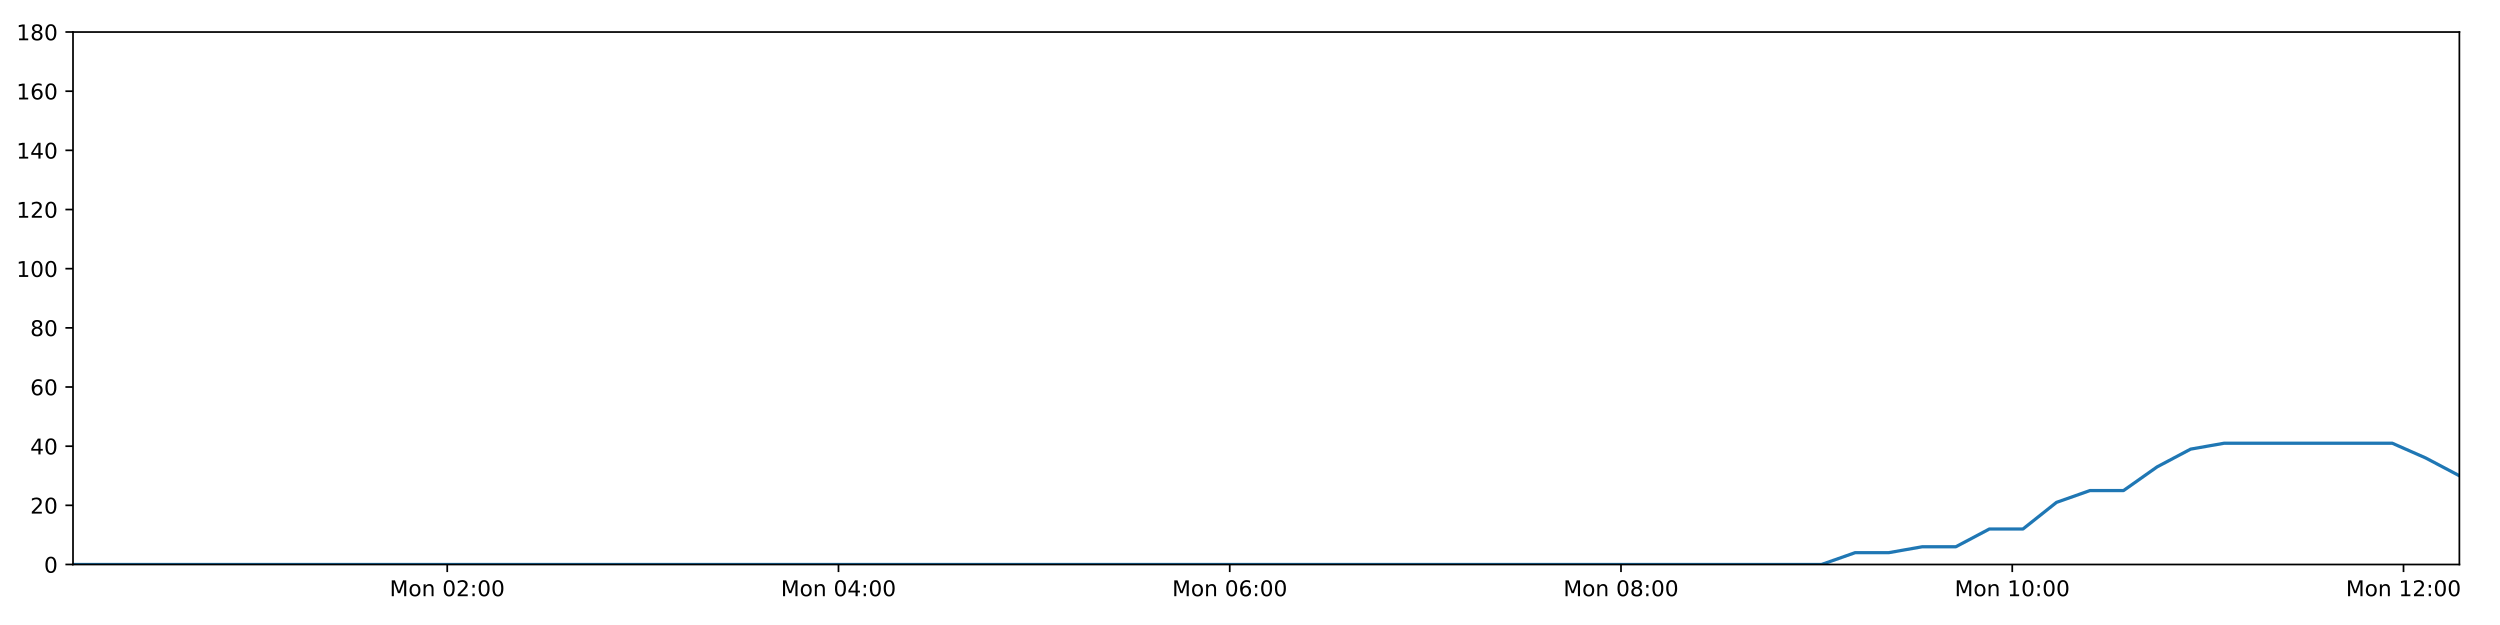
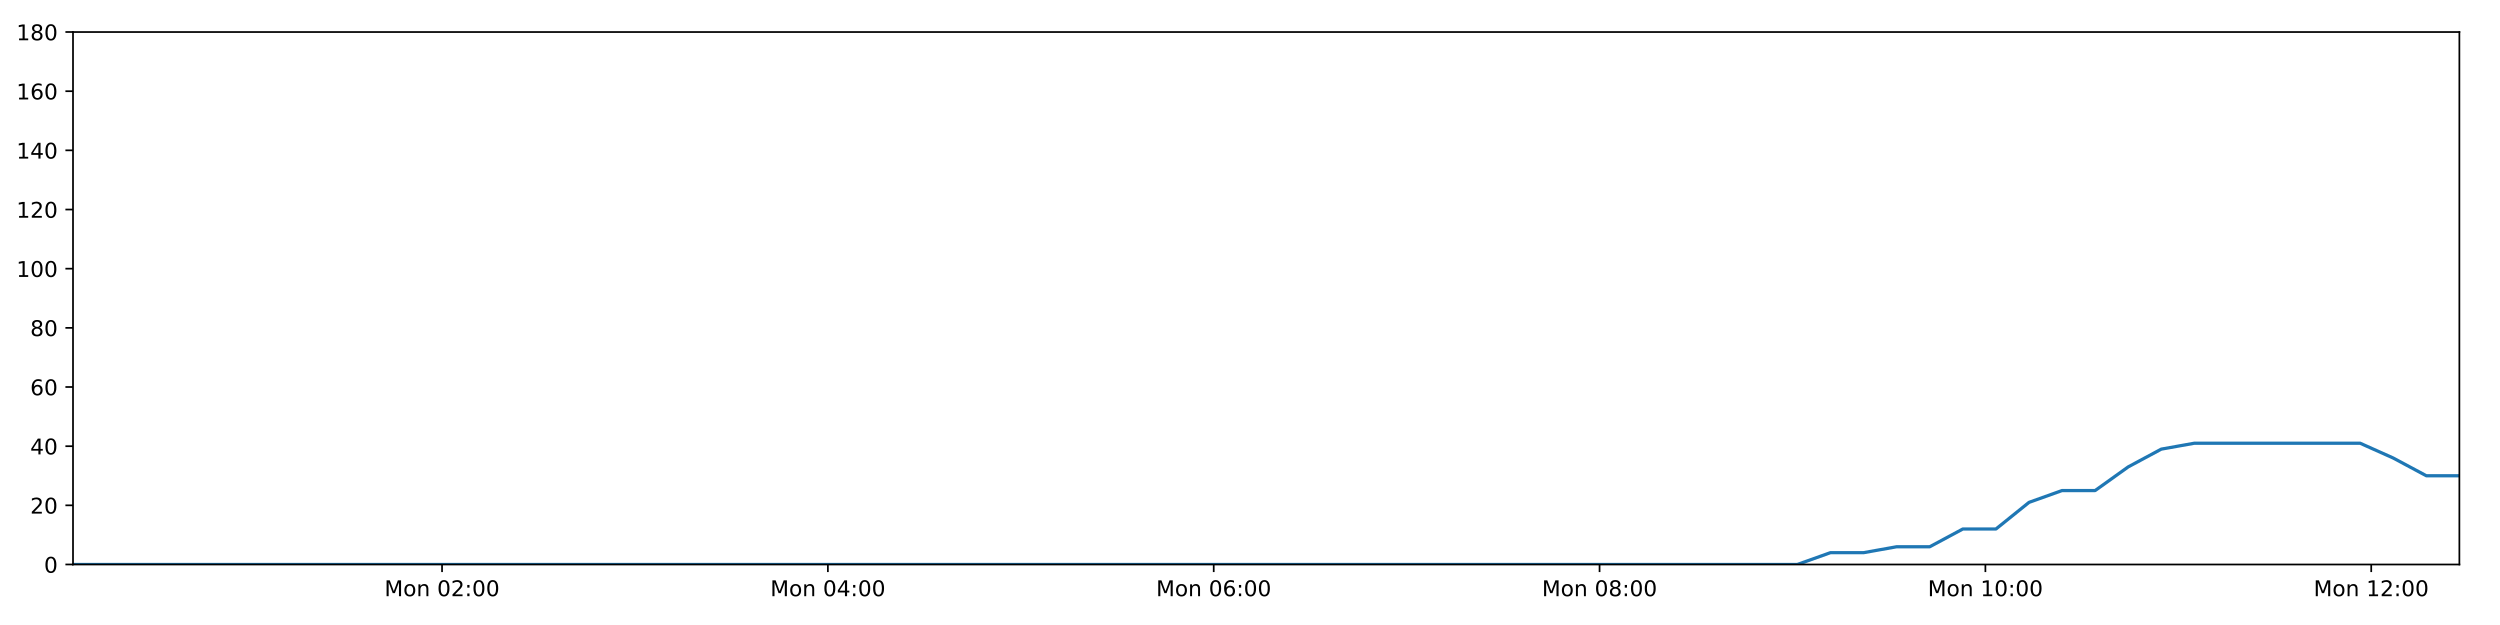
<svg xmlns="http://www.w3.org/2000/svg" xmlns:xlink="http://www.w3.org/1999/xlink" height="288pt" version="1.1" viewBox="0 0 1152 288" width="1152pt">
  <defs>
    <style type="text/css">
*{stroke-linecap:butt;stroke-linejoin:round;}
  </style>
  </defs>
  <g id="figure_1">
    <g id="patch_1">
      <path d="M 0 288  L 1152 288  L 1152 0  L 0 0  z " style="fill:#ffffff;" />
    </g>
    <g id="axes_1">
      <g id="patch_2">
        <path d="M 33.64 260.12  L 1133.28 260.12  L 1133.28 14.76  L 33.64 14.76  z " style="fill:#ffffff;" />
      </g>
      <g id="matplotlib.axis_1">
        <g id="xtick_1">
          <g id="line2d_1">
            <defs>
-               <path d="M 0 0  L 0 3.5  " id="m6b966c6bb4" style="stroke:#000000;stroke-width:0.8;" />
-             </defs>
-             <g>
-               <use style="stroke:#000000;stroke-width:0.8;" x="206.085" xlink:href="#m6b966c6bb4" y="260.12" />
+               <path d="M 0 0  L 0 3.5  " id="m4582e122da" style="stroke:#000000;stroke-width:0.8;" />
+             </defs>
+             <g>
+               <use style="stroke:#000000;stroke-width:0.8;" x="203.696" xlink:href="#m4582e122da" y="260.12" />
            </g>
          </g>
          <g id="text_1">
            <defs>
              <path d="M 9.812 72.906  L 24.516 72.906  L 43.109 23.297  L 61.812 72.906  L 76.516 72.906  L 76.516 0  L 66.891 0  L 66.891 64.016  L 48.094 14.016  L 38.188 14.016  L 19.391 64.016  L 19.391 0  L 9.812 0  z " id="DejaVuSans-77" />
              <path d="M 30.609 48.391  Q 23.391 48.391 19.188 42.75  Q 14.984 37.109 14.984 27.297  Q 14.984 17.484 19.156 11.844  Q 23.344 6.203 30.609 6.203  Q 37.797 6.203 41.984 11.859  Q 46.188 17.531 46.188 27.297  Q 46.188 37.016 41.984 42.703  Q 37.797 48.391 30.609 48.391  z M 30.609 56  Q 42.328 56 49.016 48.375  Q 55.719 40.766 55.719 27.297  Q 55.719 13.875 49.016 6.219  Q 42.328 -1.422 30.609 -1.422  Q 18.844 -1.422 12.172 6.219  Q 5.516 13.875 5.516 27.297  Q 5.516 40.766 12.172 48.375  Q 18.844 56 30.609 56  z " id="DejaVuSans-111" />
              <path d="M 54.891 33.016  L 54.891 0  L 45.906 0  L 45.906 32.719  Q 45.906 40.484 42.875 44.328  Q 39.844 48.188 33.797 48.188  Q 26.516 48.188 22.312 43.547  Q 18.109 38.922 18.109 30.906  L 18.109 0  L 9.078 0  L 9.078 54.688  L 18.109 54.688  L 18.109 46.188  Q 21.344 51.125 25.703 53.562  Q 30.078 56 35.797 56  Q 45.219 56 50.047 50.172  Q 54.891 44.344 54.891 33.016  z " id="DejaVuSans-110" />
              <path id="DejaVuSans-32" />
              <path d="M 31.781 66.406  Q 24.172 66.406 20.328 58.906  Q 16.5 51.422 16.5 36.375  Q 16.5 21.391 20.328 13.891  Q 24.172 6.391 31.781 6.391  Q 39.453 6.391 43.281 13.891  Q 47.125 21.391 47.125 36.375  Q 47.125 51.422 43.281 58.906  Q 39.453 66.406 31.781 66.406  z M 31.781 74.219  Q 44.047 74.219 50.516 64.516  Q 56.984 54.828 56.984 36.375  Q 56.984 17.969 50.516 8.266  Q 44.047 -1.422 31.781 -1.422  Q 19.531 -1.422 13.062 8.266  Q 6.594 17.969 6.594 36.375  Q 6.594 54.828 13.062 64.516  Q 19.531 74.219 31.781 74.219  z " id="DejaVuSans-48" />
              <path d="M 19.188 8.297  L 53.609 8.297  L 53.609 0  L 7.328 0  L 7.328 8.297  Q 12.938 14.109 22.625 23.891  Q 32.328 33.688 34.812 36.531  Q 39.547 41.844 41.422 45.531  Q 43.312 49.219 43.312 52.781  Q 43.312 58.594 39.234 62.25  Q 35.156 65.922 28.609 65.922  Q 23.969 65.922 18.812 64.312  Q 13.672 62.703 7.812 59.422  L 7.812 69.391  Q 13.766 71.781 18.938 73  Q 24.125 74.219 28.422 74.219  Q 39.75 74.219 46.484 68.547  Q 53.219 62.891 53.219 53.422  Q 53.219 48.922 51.531 44.891  Q 49.859 40.875 45.406 35.406  Q 44.188 33.984 37.641 27.219  Q 31.109 20.453 19.188 8.297  z " id="DejaVuSans-50" />
              <path d="M 11.719 12.406  L 22.016 12.406  L 22.016 0  L 11.719 0  z M 11.719 51.703  L 22.016 51.703  L 22.016 39.312  L 11.719 39.312  z " id="DejaVuSans-58" />
            </defs>
-             <g transform="translate(179.5441 274.7184)scale(0.1 -0.1)">
+             <g transform="translate(177.1555 274.7184)scale(0.1 -0.1)">
              <use xlink:href="#DejaVuSans-77" />
              <use x="86.279" xlink:href="#DejaVuSans-111" />
              <use x="147.461" xlink:href="#DejaVuSans-110" />
              <use x="210.84" xlink:href="#DejaVuSans-32" />
              <use x="242.627" xlink:href="#DejaVuSans-48" />
              <use x="306.25" xlink:href="#DejaVuSans-50" />
              <use x="369.873" xlink:href="#DejaVuSans-58" />
              <use x="403.564" xlink:href="#DejaVuSans-48" />
              <use x="467.188" xlink:href="#DejaVuSans-48" />
            </g>
          </g>
        </g>
        <g id="xtick_2">
          <g id="line2d_2">
            <g>
-               <use style="stroke:#000000;stroke-width:0.8;" x="386.375" xlink:href="#m6b966c6bb4" y="260.12" />
+               <use style="stroke:#000000;stroke-width:0.8;" x="381.489" xlink:href="#m4582e122da" y="260.12" />
            </g>
          </g>
          <g id="text_2">
            <defs>
              <path d="M 37.797 64.312  L 12.891 25.391  L 37.797 25.391  z M 35.203 72.906  L 47.609 72.906  L 47.609 25.391  L 58.016 25.391  L 58.016 17.188  L 47.609 17.188  L 47.609 0  L 37.797 0  L 37.797 17.188  L 4.891 17.188  L 4.891 26.703  z " id="DejaVuSans-52" />
            </defs>
-             <g transform="translate(359.8343 274.7184)scale(0.1 -0.1)">
+             <g transform="translate(354.9485 274.7184)scale(0.1 -0.1)">
              <use xlink:href="#DejaVuSans-77" />
              <use x="86.279" xlink:href="#DejaVuSans-111" />
              <use x="147.461" xlink:href="#DejaVuSans-110" />
              <use x="210.84" xlink:href="#DejaVuSans-32" />
              <use x="242.627" xlink:href="#DejaVuSans-48" />
              <use x="306.25" xlink:href="#DejaVuSans-52" />
              <use x="369.873" xlink:href="#DejaVuSans-58" />
              <use x="403.564" xlink:href="#DejaVuSans-48" />
              <use x="467.188" xlink:href="#DejaVuSans-48" />
            </g>
          </g>
        </g>
        <g id="xtick_3">
          <g id="line2d_3">
            <g>
-               <use style="stroke:#000000;stroke-width:0.8;" x="566.665" xlink:href="#m6b966c6bb4" y="260.12" />
+               <use style="stroke:#000000;stroke-width:0.8;" x="559.282" xlink:href="#m4582e122da" y="260.12" />
            </g>
          </g>
          <g id="text_3">
            <defs>
              <path d="M 33.016 40.375  Q 26.375 40.375 22.484 35.828  Q 18.609 31.297 18.609 23.391  Q 18.609 15.531 22.484 10.953  Q 26.375 6.391 33.016 6.391  Q 39.656 6.391 43.531 10.953  Q 47.406 15.531 47.406 23.391  Q 47.406 31.297 43.531 35.828  Q 39.656 40.375 33.016 40.375  z M 52.594 71.297  L 52.594 62.312  Q 48.875 64.062 45.094 64.984  Q 41.312 65.922 37.594 65.922  Q 27.828 65.922 22.672 59.328  Q 17.531 52.734 16.797 39.406  Q 19.672 43.656 24.016 45.922  Q 28.375 48.188 33.594 48.188  Q 44.578 48.188 50.953 41.516  Q 57.328 34.859 57.328 23.391  Q 57.328 12.156 50.688 5.359  Q 44.047 -1.422 33.016 -1.422  Q 20.359 -1.422 13.672 8.266  Q 6.984 17.969 6.984 36.375  Q 6.984 53.656 15.188 63.938  Q 23.391 74.219 37.203 74.219  Q 40.922 74.219 44.703 73.484  Q 48.484 72.75 52.594 71.297  z " id="DejaVuSans-54" />
            </defs>
-             <g transform="translate(540.1245 274.7184)scale(0.1 -0.1)">
+             <g transform="translate(532.7414 274.7184)scale(0.1 -0.1)">
              <use xlink:href="#DejaVuSans-77" />
              <use x="86.279" xlink:href="#DejaVuSans-111" />
              <use x="147.461" xlink:href="#DejaVuSans-110" />
              <use x="210.84" xlink:href="#DejaVuSans-32" />
              <use x="242.627" xlink:href="#DejaVuSans-48" />
              <use x="306.25" xlink:href="#DejaVuSans-54" />
              <use x="369.873" xlink:href="#DejaVuSans-58" />
              <use x="403.564" xlink:href="#DejaVuSans-48" />
              <use x="467.188" xlink:href="#DejaVuSans-48" />
            </g>
          </g>
        </g>
        <g id="xtick_4">
          <g id="line2d_4">
            <g>
-               <use style="stroke:#000000;stroke-width:0.8;" x="746.955" xlink:href="#m6b966c6bb4" y="260.12" />
+               <use style="stroke:#000000;stroke-width:0.8;" x="737.075" xlink:href="#m4582e122da" y="260.12" />
            </g>
          </g>
          <g id="text_4">
            <defs>
              <path d="M 31.781 34.625  Q 24.75 34.625 20.719 30.859  Q 16.703 27.094 16.703 20.516  Q 16.703 13.922 20.719 10.156  Q 24.75 6.391 31.781 6.391  Q 38.812 6.391 42.859 10.172  Q 46.922 13.969 46.922 20.516  Q 46.922 27.094 42.891 30.859  Q 38.875 34.625 31.781 34.625  z M 21.922 38.812  Q 15.578 40.375 12.031 44.719  Q 8.5 49.078 8.5 55.328  Q 8.5 64.062 14.719 69.141  Q 20.953 74.219 31.781 74.219  Q 42.672 74.219 48.875 69.141  Q 55.078 64.062 55.078 55.328  Q 55.078 49.078 51.531 44.719  Q 48 40.375 41.703 38.812  Q 48.828 37.156 52.797 32.312  Q 56.781 27.484 56.781 20.516  Q 56.781 9.906 50.312 4.234  Q 43.844 -1.422 31.781 -1.422  Q 19.734 -1.422 13.25 4.234  Q 6.781 9.906 6.781 20.516  Q 6.781 27.484 10.781 32.312  Q 14.797 37.156 21.922 38.812  z M 18.312 54.391  Q 18.312 48.734 21.844 45.562  Q 25.391 42.391 31.781 42.391  Q 38.141 42.391 41.719 45.562  Q 45.312 48.734 45.312 54.391  Q 45.312 60.062 41.719 63.234  Q 38.141 66.406 31.781 66.406  Q 25.391 66.406 21.844 63.234  Q 18.312 60.062 18.312 54.391  z " id="DejaVuSans-56" />
            </defs>
-             <g transform="translate(720.4147 274.7184)scale(0.1 -0.1)">
+             <g transform="translate(710.5344 274.7184)scale(0.1 -0.1)">
              <use xlink:href="#DejaVuSans-77" />
              <use x="86.279" xlink:href="#DejaVuSans-111" />
              <use x="147.461" xlink:href="#DejaVuSans-110" />
              <use x="210.84" xlink:href="#DejaVuSans-32" />
              <use x="242.627" xlink:href="#DejaVuSans-48" />
              <use x="306.25" xlink:href="#DejaVuSans-56" />
              <use x="369.873" xlink:href="#DejaVuSans-58" />
              <use x="403.564" xlink:href="#DejaVuSans-48" />
              <use x="467.188" xlink:href="#DejaVuSans-48" />
            </g>
          </g>
        </g>
        <g id="xtick_5">
          <g id="line2d_5">
            <g>
-               <use style="stroke:#000000;stroke-width:0.8;" x="927.246" xlink:href="#m6b966c6bb4" y="260.12" />
+               <use style="stroke:#000000;stroke-width:0.8;" x="914.868" xlink:href="#m4582e122da" y="260.12" />
            </g>
          </g>
          <g id="text_5">
            <defs>
              <path d="M 12.406 8.297  L 28.516 8.297  L 28.516 63.922  L 10.984 60.406  L 10.984 69.391  L 28.422 72.906  L 38.281 72.906  L 38.281 8.297  L 54.391 8.297  L 54.391 0  L 12.406 0  z " id="DejaVuSans-49" />
            </defs>
-             <g transform="translate(900.705 274.7184)scale(0.1 -0.1)">
+             <g transform="translate(888.3274 274.7184)scale(0.1 -0.1)">
              <use xlink:href="#DejaVuSans-77" />
              <use x="86.279" xlink:href="#DejaVuSans-111" />
              <use x="147.461" xlink:href="#DejaVuSans-110" />
              <use x="210.84" xlink:href="#DejaVuSans-32" />
              <use x="242.627" xlink:href="#DejaVuSans-49" />
              <use x="306.25" xlink:href="#DejaVuSans-48" />
              <use x="369.873" xlink:href="#DejaVuSans-58" />
              <use x="403.564" xlink:href="#DejaVuSans-48" />
              <use x="467.188" xlink:href="#DejaVuSans-48" />
            </g>
          </g>
        </g>
        <g id="xtick_6">
          <g id="line2d_6">
            <g>
-               <use style="stroke:#000000;stroke-width:0.8;" x="1107.536" xlink:href="#m6b966c6bb4" y="260.12" />
+               <use style="stroke:#000000;stroke-width:0.8;" x="1092.661" xlink:href="#m4582e122da" y="260.12" />
            </g>
          </g>
          <g id="text_6">
-             <g transform="translate(1080.995 274.7184)scale(0.1 -0.1)">
+             <g transform="translate(1066.12 274.7184)scale(0.1 -0.1)">
              <use xlink:href="#DejaVuSans-77" />
              <use x="86.279" xlink:href="#DejaVuSans-111" />
              <use x="147.461" xlink:href="#DejaVuSans-110" />
              <use x="210.84" xlink:href="#DejaVuSans-32" />
              <use x="242.627" xlink:href="#DejaVuSans-49" />
              <use x="306.25" xlink:href="#DejaVuSans-50" />
              <use x="369.873" xlink:href="#DejaVuSans-58" />
              <use x="403.564" xlink:href="#DejaVuSans-48" />
              <use x="467.188" xlink:href="#DejaVuSans-48" />
            </g>
          </g>
        </g>
      </g>
      <g id="matplotlib.axis_2">
        <g id="ytick_1">
          <g id="line2d_7">
            <defs>
-               <path d="M 0 0  L -3.5 0  " id="m60697916b5" style="stroke:#000000;stroke-width:0.8;" />
-             </defs>
-             <g>
-               <use style="stroke:#000000;stroke-width:0.8;" x="33.64" xlink:href="#m60697916b5" y="260.12" />
+               <path d="M 0 0  L -3.5 0  " id="me53a8dfde5" style="stroke:#000000;stroke-width:0.8;" />
+             </defs>
+             <g>
+               <use style="stroke:#000000;stroke-width:0.8;" x="33.64" xlink:href="#me53a8dfde5" y="260.12" />
            </g>
          </g>
          <g id="text_7">
            <g transform="translate(20.2775 263.9192)scale(0.1 -0.1)">
              <use xlink:href="#DejaVuSans-48" />
            </g>
          </g>
        </g>
        <g id="ytick_2">
          <g id="line2d_8">
            <g>
-               <use style="stroke:#000000;stroke-width:0.8;" x="33.64" xlink:href="#m60697916b5" y="232.858" />
+               <use style="stroke:#000000;stroke-width:0.8;" x="33.64" xlink:href="#me53a8dfde5" y="232.858" />
            </g>
          </g>
          <g id="text_8">
            <g transform="translate(13.915 236.657)scale(0.1 -0.1)">
              <use xlink:href="#DejaVuSans-50" />
              <use x="63.623" xlink:href="#DejaVuSans-48" />
            </g>
          </g>
        </g>
        <g id="ytick_3">
          <g id="line2d_9">
            <g>
-               <use style="stroke:#000000;stroke-width:0.8;" x="33.64" xlink:href="#m60697916b5" y="205.596" />
+               <use style="stroke:#000000;stroke-width:0.8;" x="33.64" xlink:href="#me53a8dfde5" y="205.596" />
            </g>
          </g>
          <g id="text_9">
            <g transform="translate(13.915 209.3948)scale(0.1 -0.1)">
              <use xlink:href="#DejaVuSans-52" />
              <use x="63.623" xlink:href="#DejaVuSans-48" />
            </g>
          </g>
        </g>
        <g id="ytick_4">
          <g id="line2d_10">
            <g>
-               <use style="stroke:#000000;stroke-width:0.8;" x="33.64" xlink:href="#m60697916b5" y="178.333" />
+               <use style="stroke:#000000;stroke-width:0.8;" x="33.64" xlink:href="#me53a8dfde5" y="178.333" />
            </g>
          </g>
          <g id="text_10">
            <g transform="translate(13.915 182.1326)scale(0.1 -0.1)">
              <use xlink:href="#DejaVuSans-54" />
              <use x="63.623" xlink:href="#DejaVuSans-48" />
            </g>
          </g>
        </g>
        <g id="ytick_5">
          <g id="line2d_11">
            <g>
-               <use style="stroke:#000000;stroke-width:0.8;" x="33.64" xlink:href="#m60697916b5" y="151.071" />
+               <use style="stroke:#000000;stroke-width:0.8;" x="33.64" xlink:href="#me53a8dfde5" y="151.071" />
            </g>
          </g>
          <g id="text_11">
            <g transform="translate(13.915 154.8703)scale(0.1 -0.1)">
              <use xlink:href="#DejaVuSans-56" />
              <use x="63.623" xlink:href="#DejaVuSans-48" />
            </g>
          </g>
        </g>
        <g id="ytick_6">
          <g id="line2d_12">
            <g>
-               <use style="stroke:#000000;stroke-width:0.8;" x="33.64" xlink:href="#m60697916b5" y="123.809" />
+               <use style="stroke:#000000;stroke-width:0.8;" x="33.64" xlink:href="#me53a8dfde5" y="123.809" />
            </g>
          </g>
          <g id="text_12">
            <g transform="translate(7.5525 127.6081)scale(0.1 -0.1)">
              <use xlink:href="#DejaVuSans-49" />
              <use x="63.623" xlink:href="#DejaVuSans-48" />
              <use x="127.246" xlink:href="#DejaVuSans-48" />
            </g>
          </g>
        </g>
        <g id="ytick_7">
          <g id="line2d_13">
            <g>
-               <use style="stroke:#000000;stroke-width:0.8;" x="33.64" xlink:href="#m60697916b5" y="96.547" />
+               <use style="stroke:#000000;stroke-width:0.8;" x="33.64" xlink:href="#me53a8dfde5" y="96.547" />
            </g>
          </g>
          <g id="text_13">
            <g transform="translate(7.5525 100.3459)scale(0.1 -0.1)">
              <use xlink:href="#DejaVuSans-49" />
              <use x="63.623" xlink:href="#DejaVuSans-50" />
              <use x="127.246" xlink:href="#DejaVuSans-48" />
            </g>
          </g>
        </g>
        <g id="ytick_8">
          <g id="line2d_14">
            <g>
-               <use style="stroke:#000000;stroke-width:0.8;" x="33.64" xlink:href="#m60697916b5" y="69.284" />
+               <use style="stroke:#000000;stroke-width:0.8;" x="33.64" xlink:href="#me53a8dfde5" y="69.284" />
            </g>
          </g>
          <g id="text_14">
            <g transform="translate(7.5525 73.08366)scale(0.1 -0.1)">
              <use xlink:href="#DejaVuSans-49" />
              <use x="63.623" xlink:href="#DejaVuSans-52" />
              <use x="127.246" xlink:href="#DejaVuSans-48" />
            </g>
          </g>
        </g>
        <g id="ytick_9">
          <g id="line2d_15">
            <g>
-               <use style="stroke:#000000;stroke-width:0.8;" x="33.64" xlink:href="#m60697916b5" y="42.022" />
+               <use style="stroke:#000000;stroke-width:0.8;" x="33.64" xlink:href="#me53a8dfde5" y="42.022" />
            </g>
          </g>
          <g id="text_15">
            <g transform="translate(7.5525 45.82144)scale(0.1 -0.1)">
              <use xlink:href="#DejaVuSans-49" />
              <use x="63.623" xlink:href="#DejaVuSans-54" />
              <use x="127.246" xlink:href="#DejaVuSans-48" />
            </g>
          </g>
        </g>
        <g id="ytick_10">
          <g id="line2d_16">
            <g>
-               <use style="stroke:#000000;stroke-width:0.8;" x="33.64" xlink:href="#m60697916b5" y="14.76" />
+               <use style="stroke:#000000;stroke-width:0.8;" x="33.64" xlink:href="#me53a8dfde5" y="14.76" />
            </g>
          </g>
          <g id="text_16">
            <g transform="translate(7.5525 18.55922)scale(0.1 -0.1)">
              <use xlink:href="#DejaVuSans-49" />
              <use x="63.623" xlink:href="#DejaVuSans-56" />
              <use x="127.246" xlink:href="#DejaVuSans-48" />
            </g>
          </g>
        </g>
      </g>
      <g id="line2d_17">
-         <path clip-path="url(#p4b529b707b)" d="M 33.64 260.12  L 48.846 260.12  L 64.046 260.12  L 79.244 260.12  L 94.443 260.12  L 109.64 260.12  L 124.846 260.12  L 140.044 260.12  L 155.25 260.12  L 170.457 260.12  L 185.659 260.12  L 200.856 260.12  L 216.056 260.12  L 231.252 260.12  L 246.455 260.12  L 261.659 260.12  L 276.857 260.12  L 292.056 260.12  L 307.256 260.12  L 322.455 260.12  L 337.656 260.12  L 352.861 260.12  L 368.064 260.12  L 383.266 260.12  L 398.465 260.12  L 413.663 260.12  L 428.867 260.12  L 444.07 260.12  L 459.271 260.12  L 474.473 260.12  L 489.678 260.12  L 504.877 260.12  L 520.077 260.12  L 535.288 260.12  L 550.491 260.12  L 565.695 260.12  L 580.896 260.12  L 596.105 260.12  L 611.309 260.12  L 626.51 260.12  L 641.711 260.12  L 656.921 260.12  L 672.127 260.12  L 687.335 260.12  L 702.536 260.12  L 717.737 260.12  L 732.942 260.12  L 748.15 260.12  L 763.349 260.12  L 778.551 260.12  L 793.752 260.12  L 808.955 260.12  L 824.154 260.12  L 839.353 260.12  L 854.85 254.668  L 870.333 254.668  L 885.808 251.941  L 901.254 251.941  L 916.699 243.763  L 932.176 243.763  L 947.627 231.495  L 963.072 226.042  L 978.532 226.042  L 993.988 215.137  L 1009.437 206.959  L 1024.92 204.232  L 1040.43 204.232  L 1055.908 204.232  L 1071.364 204.232  L 1086.845 204.232  L 1102.335 204.232  L 1117.793 211.048  L 1133.28 219.227  " style="fill:none;stroke:#1f77b4;stroke-linecap:square;stroke-width:1.5;" />
+         <path clip-path="url(#p741d1250e1)" d="M 33.64 260.12  L 48.636 260.12  L 63.625 260.12  L 78.612 260.12  L 93.601 260.12  L 108.587 260.12  L 123.582 260.12  L 138.57 260.12  L 153.565 260.12  L 168.562 260.12  L 183.553 260.12  L 198.54 260.12  L 213.529 260.12  L 228.515 260.12  L 243.508 260.12  L 258.501 260.12  L 273.488 260.12  L 288.476 260.12  L 303.466 260.12  L 318.454 260.12  L 333.445 260.12  L 348.439 260.12  L 363.432 260.12  L 378.424 260.12  L 393.411 260.12  L 408.399 260.12  L 423.393 260.12  L 438.385 260.12  L 453.376 260.12  L 468.367 260.12  L 483.361 260.12  L 498.35 260.12  L 513.34 260.12  L 528.34 260.12  L 543.332 260.12  L 558.325 260.12  L 573.315 260.12  L 588.314 260.12  L 603.307 260.12  L 618.298 260.12  L 633.288 260.12  L 648.288 260.12  L 663.283 260.12  L 678.281 260.12  L 693.271 260.12  L 708.262 260.12  L 723.255 260.12  L 738.253 260.12  L 753.242 260.12  L 768.233 260.12  L 783.223 260.12  L 798.216 260.12  L 813.204 260.12  L 828.193 260.12  L 843.475 254.668  L 858.743 254.668  L 874.004 251.941  L 889.236 251.941  L 904.467 243.763  L 919.731 243.763  L 934.967 231.495  L 950.198 226.042  L 965.444 226.042  L 980.686 215.137  L 995.921 206.959  L 1011.189 204.232  L 1026.484 204.232  L 1041.748 204.232  L 1056.991 204.232  L 1072.257 204.232  L 1087.532 204.232  L 1102.776 211.048  L 1118.049 219.227  L 1133.28 219.227  " style="fill:none;stroke:#1f77b4;stroke-linecap:square;stroke-width:1.5;" />
      </g>
      <g id="patch_3">
        <path d="M 33.64 260.12  L 33.64 14.76  " style="fill:none;stroke:#000000;stroke-linecap:square;stroke-linejoin:miter;stroke-width:0.8;" />
      </g>
      <g id="patch_4">
        <path d="M 1133.28 260.12  L 1133.28 14.76  " style="fill:none;stroke:#000000;stroke-linecap:square;stroke-linejoin:miter;stroke-width:0.8;" />
      </g>
      <g id="patch_5">
        <path d="M 33.64 260.12  L 1133.28 260.12  " style="fill:none;stroke:#000000;stroke-linecap:square;stroke-linejoin:miter;stroke-width:0.8;" />
      </g>
      <g id="patch_6">
        <path d="M 33.64 14.76  L 1133.28 14.76  " style="fill:none;stroke:#000000;stroke-linecap:square;stroke-linejoin:miter;stroke-width:0.8;" />
      </g>
    </g>
  </g>
  <defs>
-     <clipPath id="p4b529b707b">
+     <clipPath id="p741d1250e1">
      <rect height="245.36" width="1099.64" x="33.64" y="14.76" />
    </clipPath>
  </defs>
</svg>
